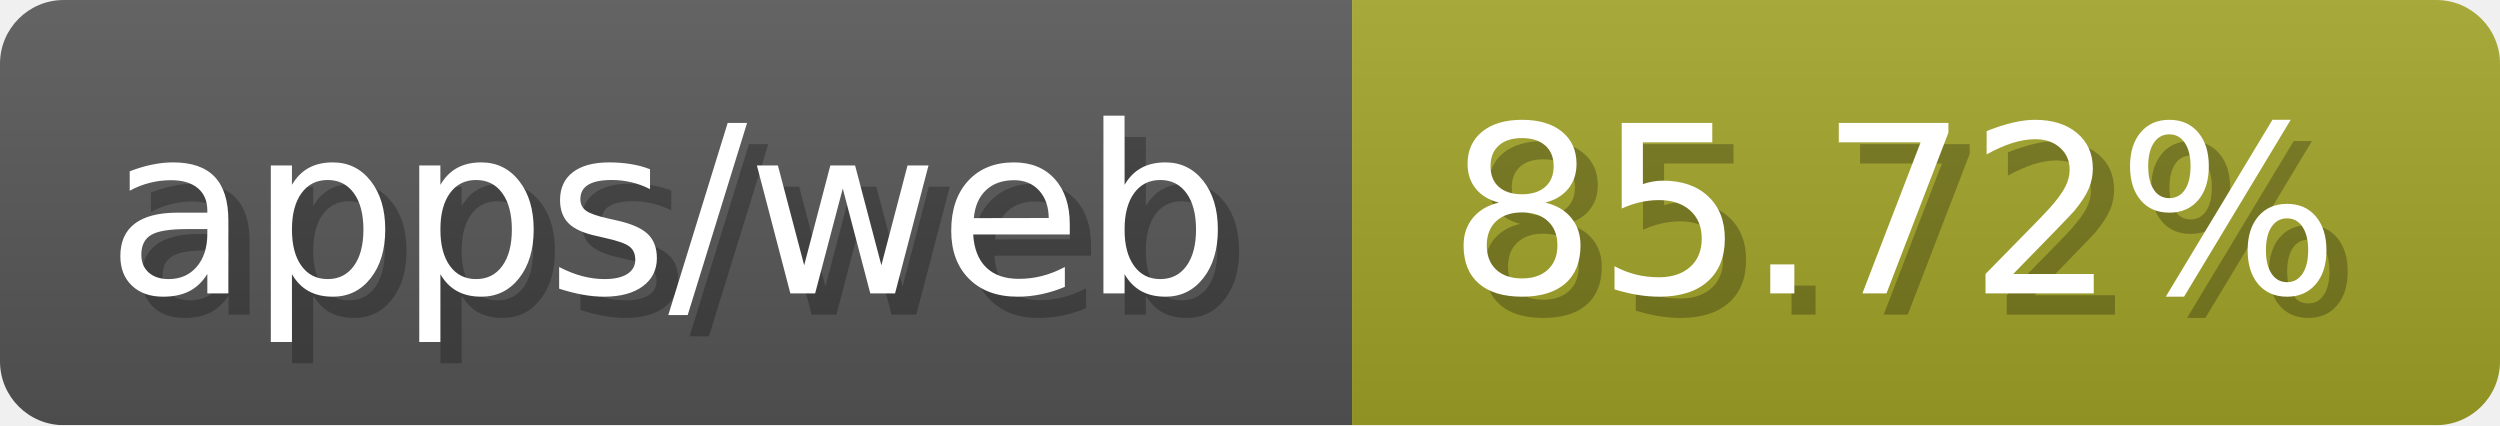
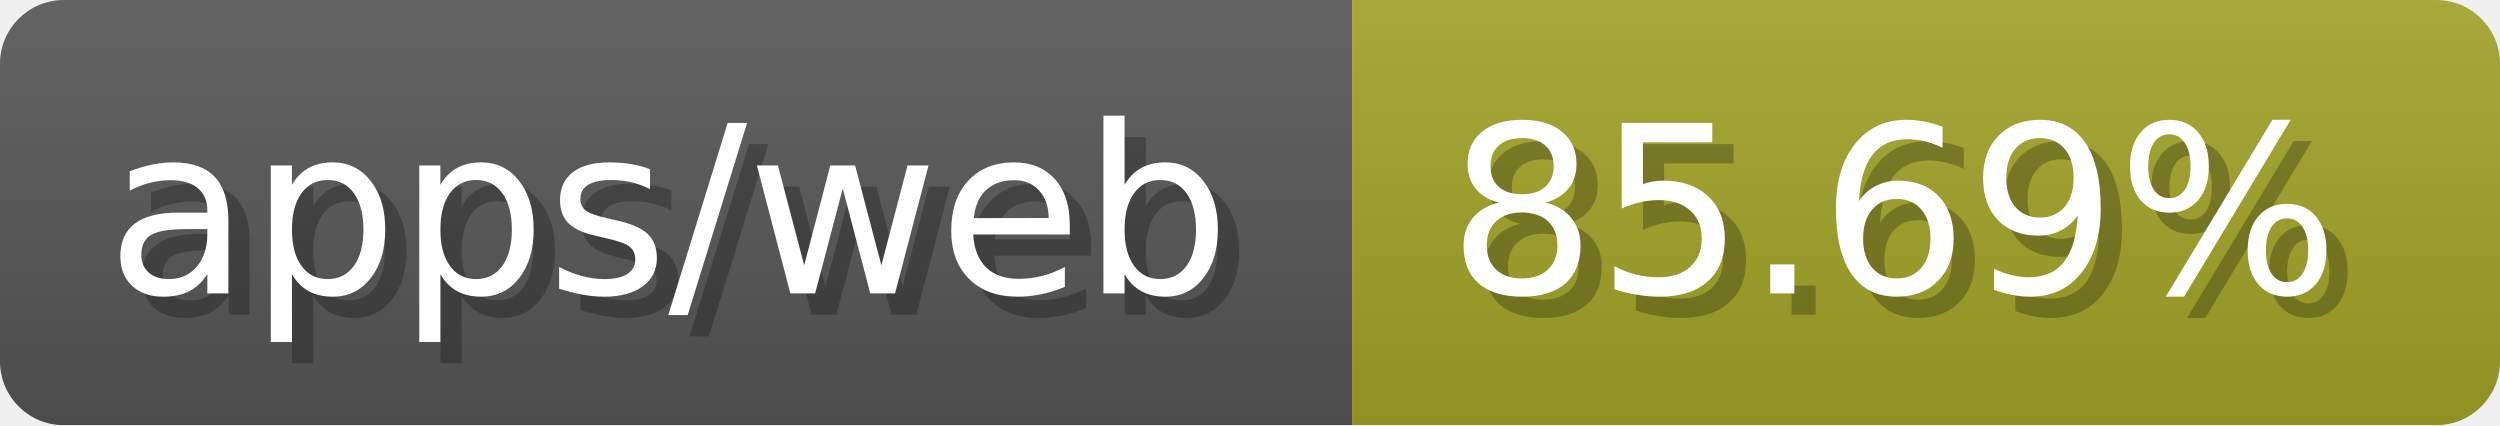
- <svg xmlns="http://www.w3.org/2000/svg" width="117.6" height="20" viewBox="0 0 1176 200" role="img" aria-label="apps/web: 85.72%">
-   <linearGradient id="ZZrUH" x2="0" y2="100%">
+ <svg xmlns="http://www.w3.org/2000/svg" width="117.6" height="20" viewBox="0 0 1176 200" role="img" aria-label="apps/web: 85.69%">
+   <linearGradient id="Napdh" x2="0" y2="100%">
    <stop offset="0" stop-opacity=".1" stop-color="#EEE" />
    <stop offset="1" stop-opacity=".1" />
  </linearGradient>
-   <mask id="qvUmS">
+   <mask id="QQtWH">
    <rect width="1176" height="200" rx="30" fill="#FFF" />
  </mask>
-   <g mask="url(#qvUmS)">
+   <g mask="url(#QQtWH)">
    <rect width="636" height="200" fill="#555" />
    <rect width="540" height="200" fill="#a0a127" x="636" />
-     <rect width="1176" height="200" fill="url(#ZZrUH)" />
+     <rect width="1176" height="200" fill="url(#Napdh)" />
  </g>
  <g aria-hidden="true" fill="#fff" text-anchor="start" font-family="Verdana,DejaVu Sans,sans-serif" font-size="110">
    <text x="60" y="148" textLength="536" fill="#000" opacity="0.25">apps/web</text>
    <text x="50" y="138" textLength="536">apps/web</text>
-     <text x="691" y="148" textLength="440" fill="#000" opacity="0.25">85.72%</text>
-     <text x="681" y="138" textLength="440">85.72%</text>
+     <text x="691" y="148" textLength="440" fill="#000" opacity="0.25">85.69%</text>
+     <text x="681" y="138" textLength="440">85.69%</text>
  </g>
</svg>
